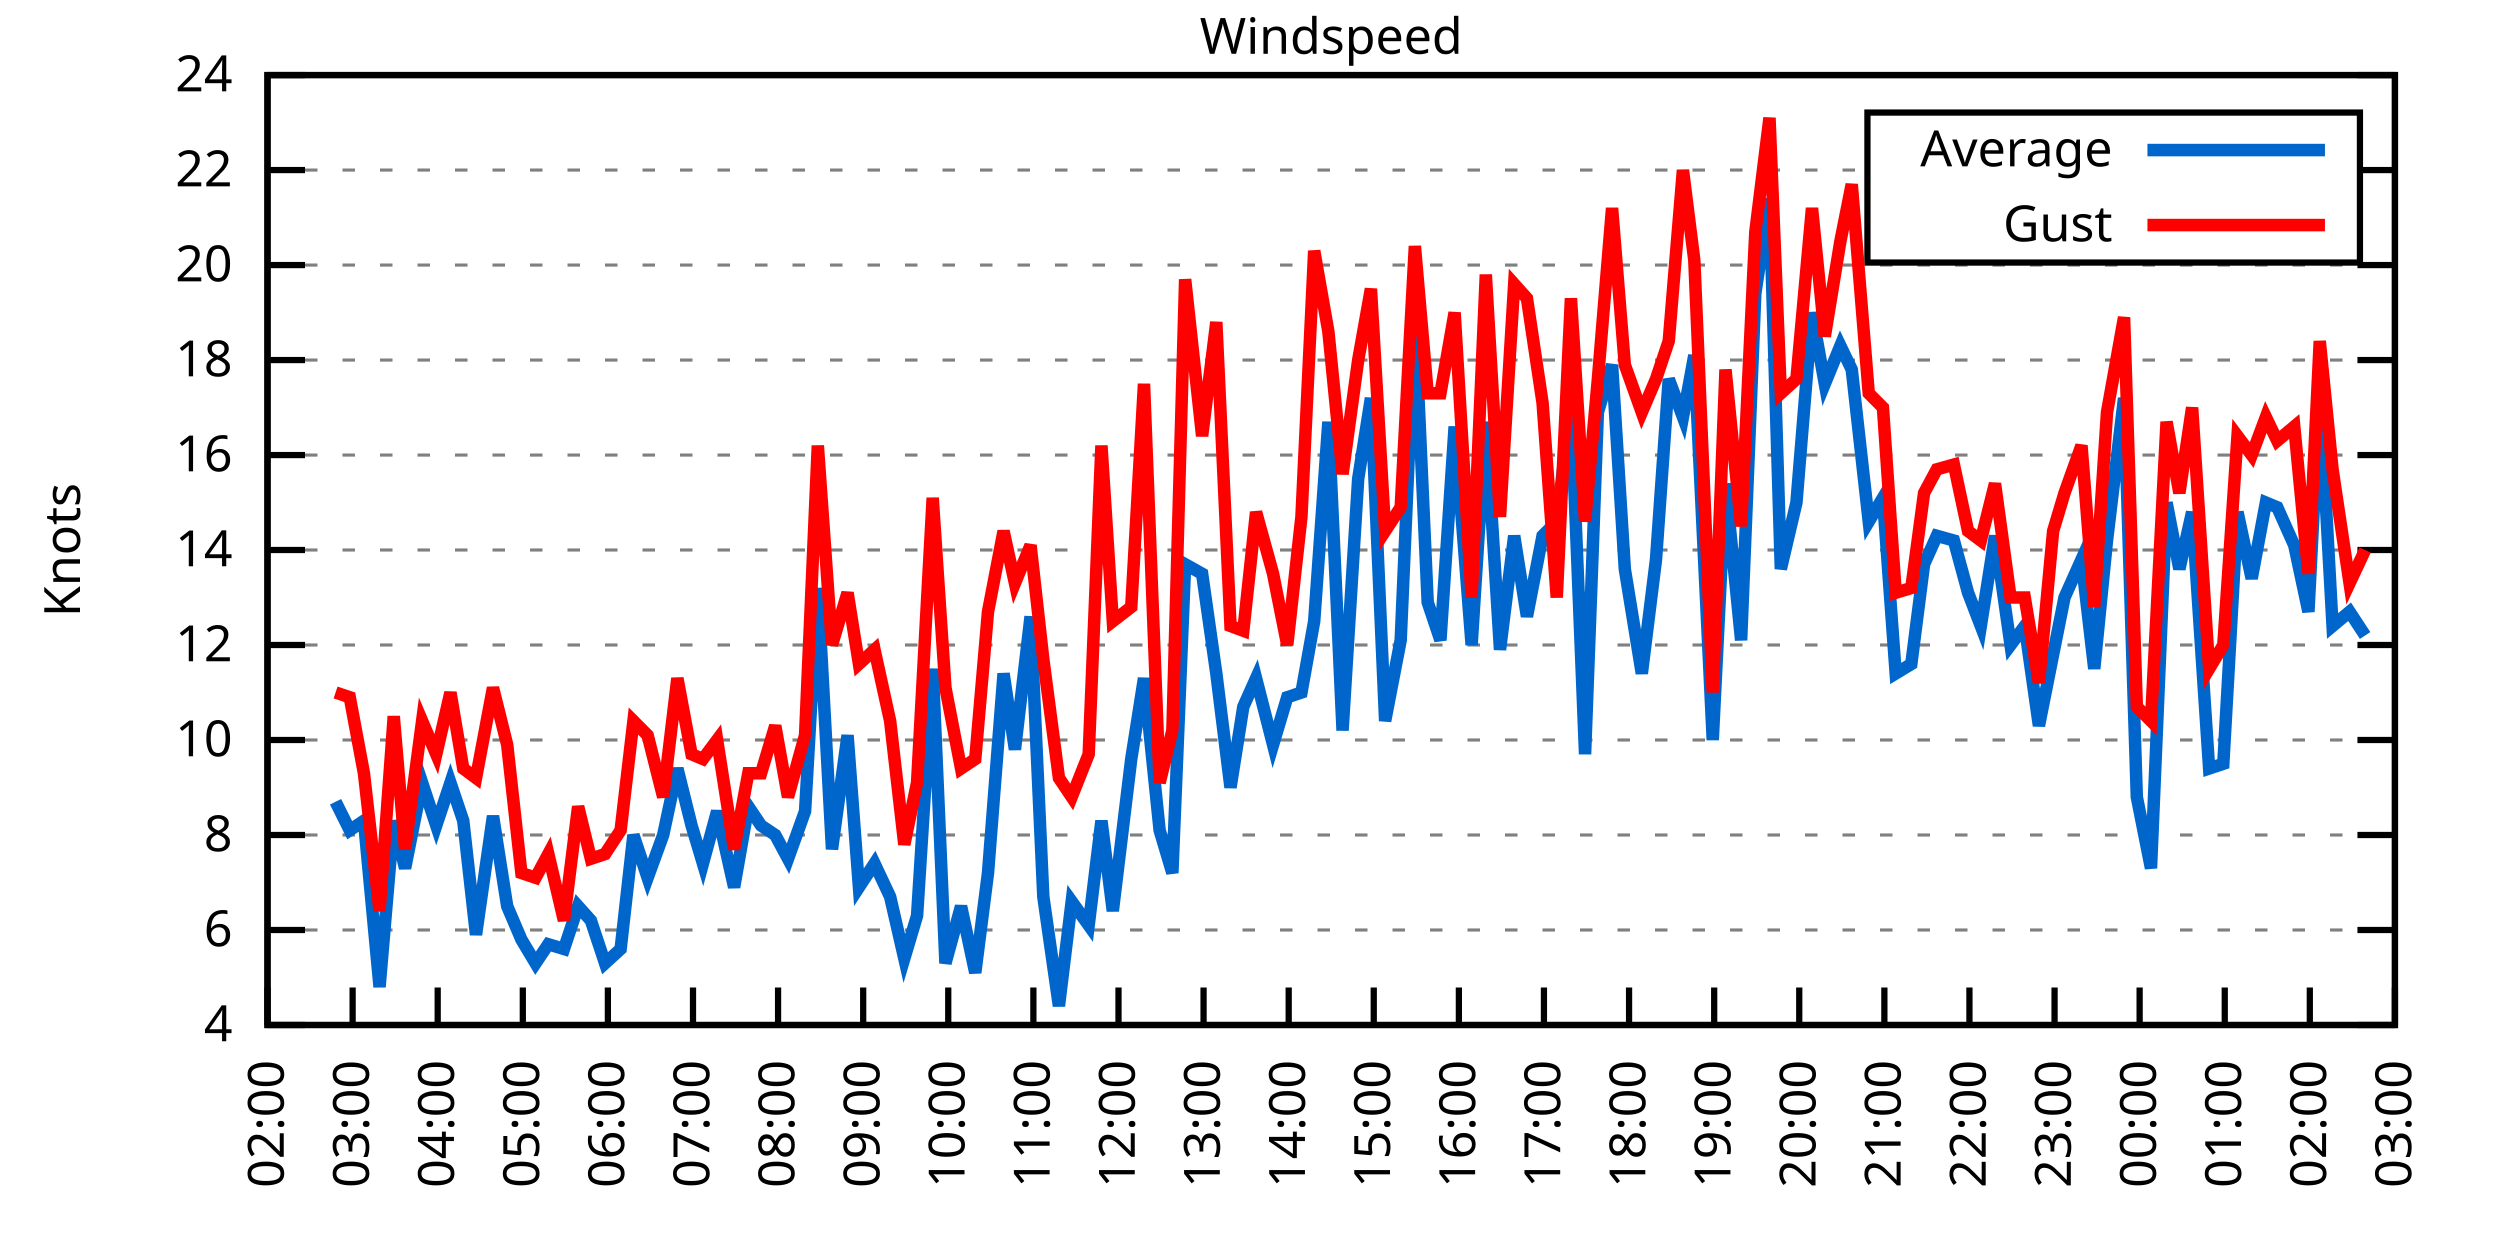
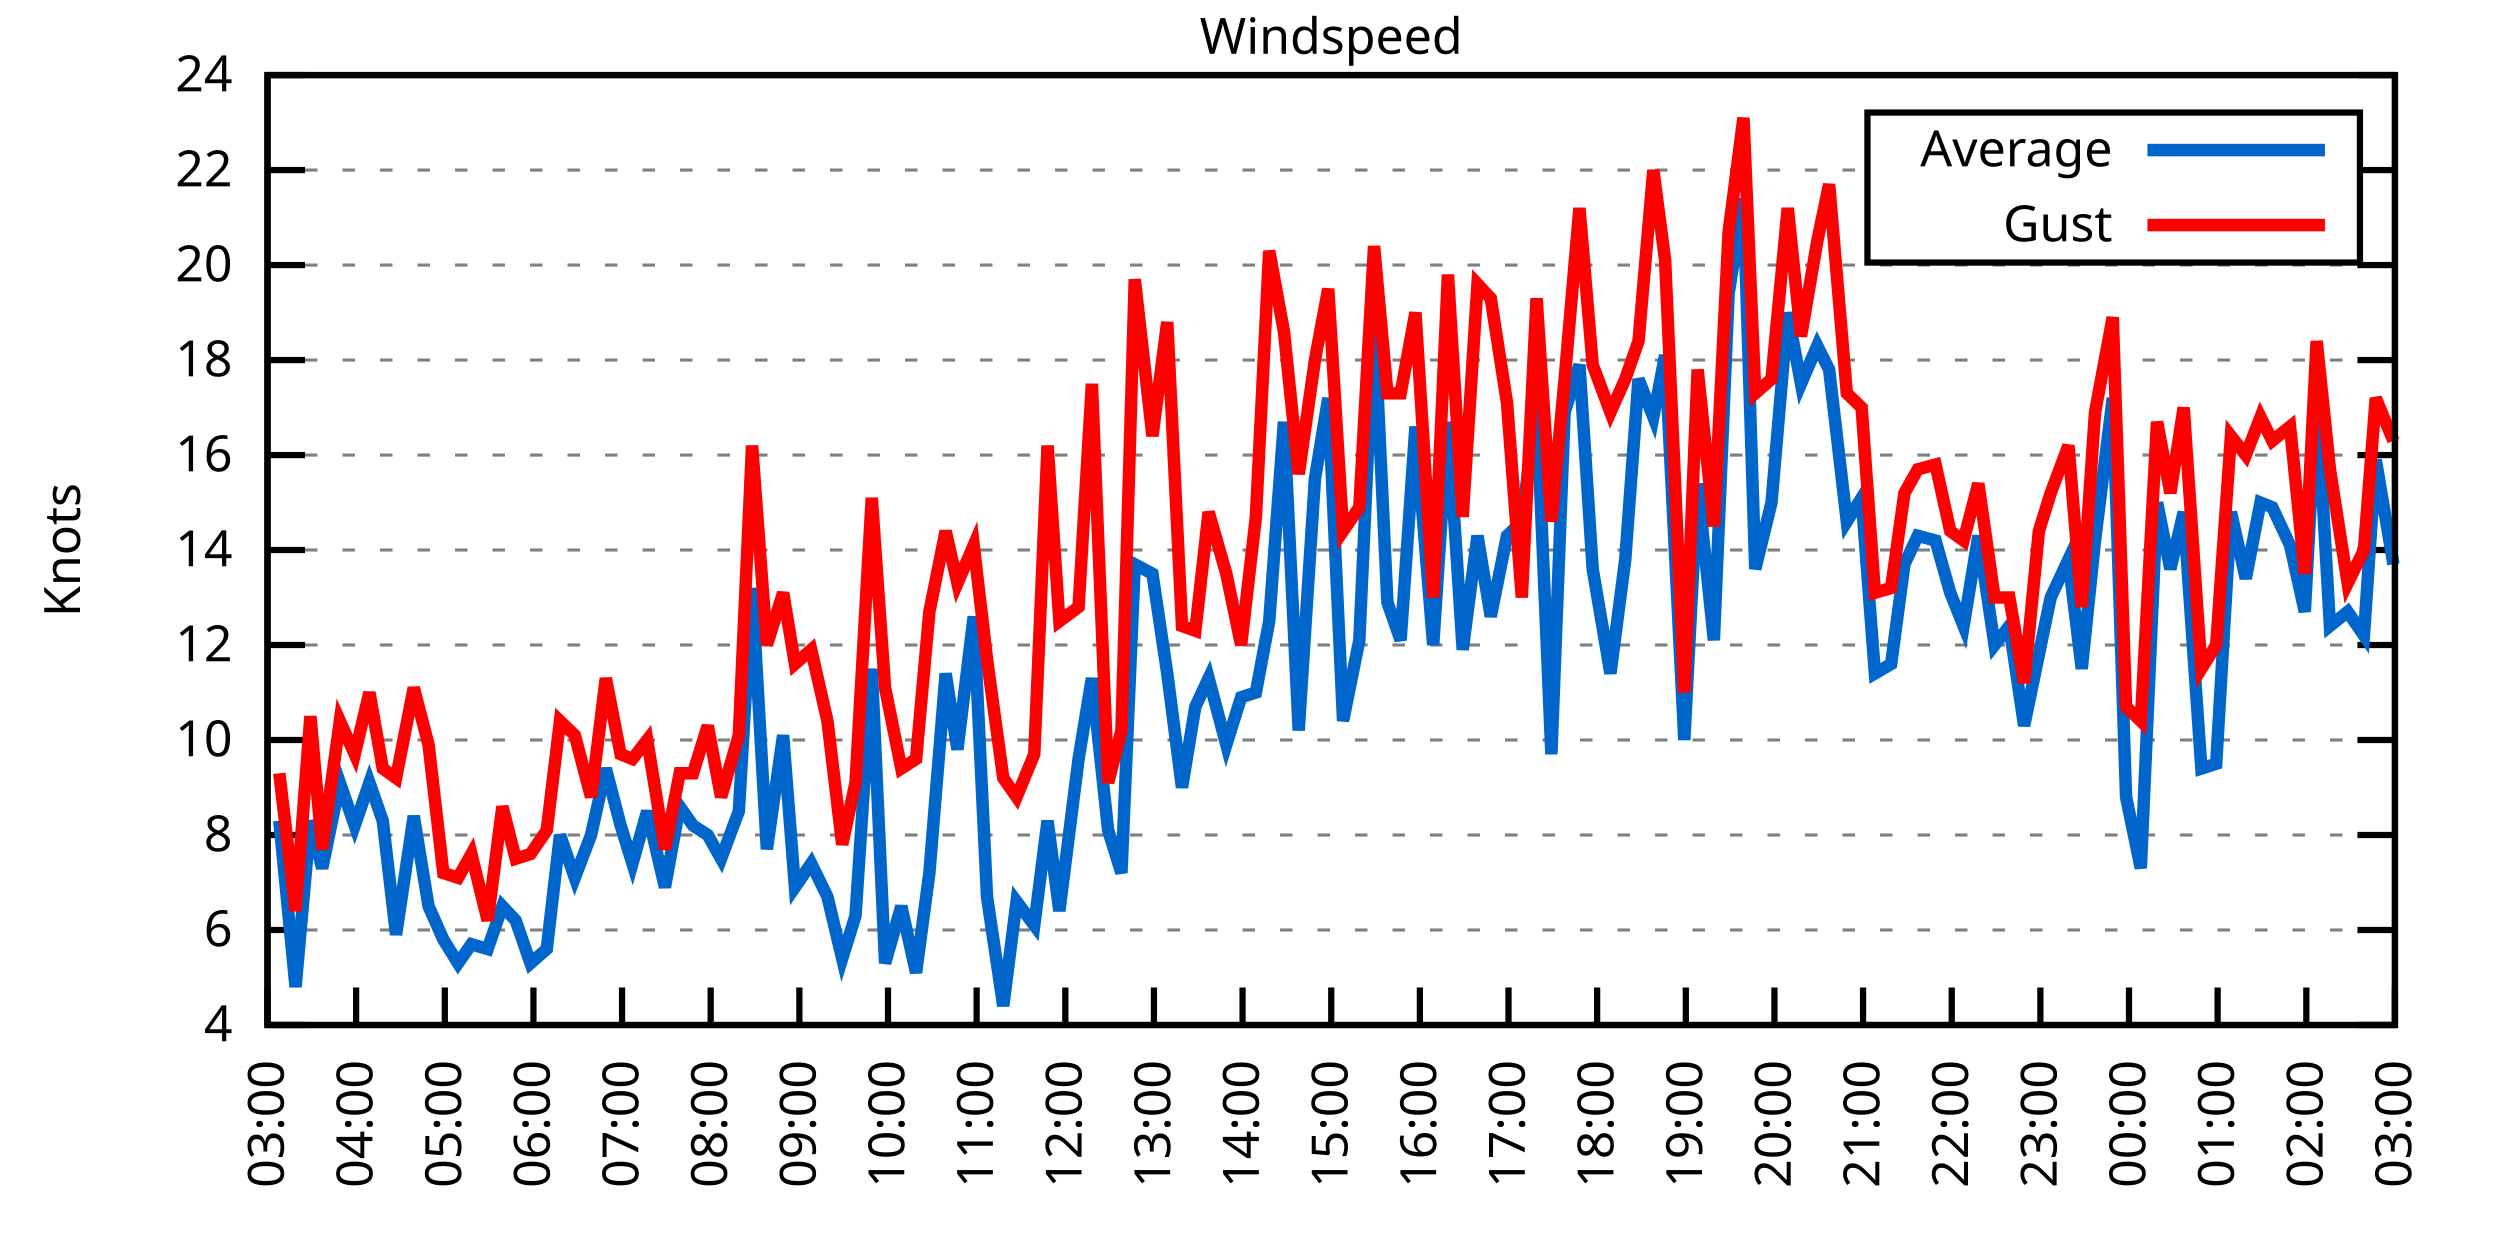
<svg xmlns="http://www.w3.org/2000/svg" xmlns:xlink="http://www.w3.org/1999/xlink" width="400" height="200" viewBox="0 0 400 200">
  <g id="gnuplot_canvas">
    <rect x="0" y="0" width="400" height="200" fill="none" />
    <defs>
      <circle id="gpDot" r="0.5" stroke-width="0.5" stroke="currentColor" />
      <path id="gpPt0" stroke-width="0.333" stroke="currentColor" d="M-1,0 h2 M0,-1 v2" />
      <path id="gpPt1" stroke-width="0.333" stroke="currentColor" d="M-1,-1 L1,1 M1,-1 L-1,1" />
      <path id="gpPt2" stroke-width="0.333" stroke="currentColor" d="M-1,0 L1,0 M0,-1 L0,1 M-1,-1 L1,1 M-1,1 L1,-1" />
      <rect id="gpPt3" stroke-width="0.333" stroke="currentColor" x="-1" y="-1" width="2" height="2" />
      <rect id="gpPt4" stroke-width="0.333" stroke="currentColor" fill="currentColor" x="-1" y="-1" width="2" height="2" />
      <circle id="gpPt5" stroke-width="0.333" stroke="currentColor" cx="0" cy="0" r="1" />
      <use xlink:href="#gpPt5" id="gpPt6" fill="currentColor" stroke="none" />
      <path id="gpPt7" stroke-width="0.333" stroke="currentColor" d="M0,-1.33 L-1.33,0.67 L1.33,0.67 z" />
      <use xlink:href="#gpPt7" id="gpPt8" fill="currentColor" stroke="none" />
      <use xlink:href="#gpPt7" id="gpPt9" stroke="currentColor" transform="rotate(180)" />
      <use xlink:href="#gpPt9" id="gpPt10" fill="currentColor" stroke="none" />
      <use xlink:href="#gpPt3" id="gpPt11" stroke="currentColor" transform="rotate(45)" />
      <use xlink:href="#gpPt11" id="gpPt12" fill="currentColor" stroke="none" />
      <path id="gpPt13" stroke-width="0.333" stroke="currentColor" d="M0,1.330 L1.265,0.411 L0.782,-1.067 L-0.782,-1.076 L-1.265,0.411 z" />
      <use xlink:href="#gpPt13" id="gpPt14" fill="currentColor" stroke="none" />
      <filter id="textbox" filterUnits="objectBoundingBox" x="0" y="0" height="1" width="1">
        <feFlood flood-color="white" flood-opacity="1" result="bgnd" />
        <feComposite in="SourceGraphic" in2="bgnd" operator="atop" />
      </filter>
      <filter id="greybox" filterUnits="objectBoundingBox" x="0" y="0" height="1" width="1">
        <feFlood flood-color="lightgrey" flood-opacity="1" result="grey" />
        <feComposite in="SourceGraphic" in2="grey" operator="atop" />
      </filter>
    </defs>
    <g fill="none" color="white" stroke="currentColor" stroke-width="1.00" stroke-linecap="butt" stroke-linejoin="miter">
</g>
    <g fill="none" color="black" stroke="currentColor" stroke-width="1.00" stroke-linecap="butt" stroke-linejoin="miter">
      <g stroke="none" shape-rendering="crispEdges">
        <polygon fill="rgb(255, 255, 255)" points="42.80,164.00 383.18,164.00 383.18,12.02 42.80,12.02 " />
      </g>
    </g>
    <g fill="none" color="black" stroke="currentColor" stroke-width="1.00" stroke-linecap="butt" stroke-linejoin="miter">
</g>
    <g fill="none" color="black" stroke="black" stroke-width="0.50" stroke-linecap="butt" stroke-linejoin="miter">
</g>
    <g fill="none" color="gray" stroke="currentColor" stroke-width="0.50" stroke-linecap="butt" stroke-linejoin="miter">
      <path stroke="gray" stroke-dasharray="2,4" class="gridline" d="M42.80,164.00 L383.19,164.00  " />
    </g>
    <g fill="none" color="gray" stroke="gray" stroke-width="1.00" stroke-linecap="butt" stroke-linejoin="miter">
</g>
    <g fill="none" color="black" stroke="currentColor" stroke-width="1.00" stroke-linecap="butt" stroke-linejoin="miter">
      <path stroke="black" d="M42.80,164.00 L48.80,164.00 M383.19,164.00 L377.19,164.00  " />
      <g transform="translate(37.20,166.60)" stroke="none" fill="black" font-family="Sans" font-size="8.00" text-anchor="end">
        <text>
          <tspan font-family="Sans"> 4</tspan>
        </text>
      </g>
    </g>
    <g fill="none" color="black" stroke="currentColor" stroke-width="1.00" stroke-linecap="butt" stroke-linejoin="miter">
</g>
    <g fill="none" color="black" stroke="black" stroke-width="0.50" stroke-linecap="butt" stroke-linejoin="miter">
</g>
    <g fill="none" color="gray" stroke="currentColor" stroke-width="0.50" stroke-linecap="butt" stroke-linejoin="miter">
      <path stroke="gray" stroke-dasharray="2,4" class="gridline" d="M42.80,148.80 L383.19,148.80  " />
    </g>
    <g fill="none" color="gray" stroke="gray" stroke-width="1.00" stroke-linecap="butt" stroke-linejoin="miter">
</g>
    <g fill="none" color="black" stroke="currentColor" stroke-width="1.00" stroke-linecap="butt" stroke-linejoin="miter">
      <path stroke="black" d="M42.80,148.80 L48.80,148.80 M383.19,148.80 L377.19,148.80  " />
      <g transform="translate(37.20,151.40)" stroke="none" fill="black" font-family="Sans" font-size="8.00" text-anchor="end">
        <text>
          <tspan font-family="Sans"> 6</tspan>
        </text>
      </g>
    </g>
    <g fill="none" color="black" stroke="currentColor" stroke-width="1.00" stroke-linecap="butt" stroke-linejoin="miter">
</g>
    <g fill="none" color="black" stroke="black" stroke-width="0.50" stroke-linecap="butt" stroke-linejoin="miter">
</g>
    <g fill="none" color="gray" stroke="currentColor" stroke-width="0.50" stroke-linecap="butt" stroke-linejoin="miter">
      <path stroke="gray" stroke-dasharray="2,4" class="gridline" d="M42.80,133.60 L383.19,133.60  " />
    </g>
    <g fill="none" color="gray" stroke="gray" stroke-width="1.00" stroke-linecap="butt" stroke-linejoin="miter">
</g>
    <g fill="none" color="black" stroke="currentColor" stroke-width="1.00" stroke-linecap="butt" stroke-linejoin="miter">
      <path stroke="black" d="M42.80,133.60 L48.80,133.60 M383.19,133.60 L377.19,133.60  " />
      <g transform="translate(37.20,136.20)" stroke="none" fill="black" font-family="Sans" font-size="8.00" text-anchor="end">
        <text>
          <tspan font-family="Sans"> 8</tspan>
        </text>
      </g>
    </g>
    <g fill="none" color="black" stroke="currentColor" stroke-width="1.00" stroke-linecap="butt" stroke-linejoin="miter">
</g>
    <g fill="none" color="black" stroke="black" stroke-width="0.50" stroke-linecap="butt" stroke-linejoin="miter">
</g>
    <g fill="none" color="gray" stroke="currentColor" stroke-width="0.50" stroke-linecap="butt" stroke-linejoin="miter">
      <path stroke="gray" stroke-dasharray="2,4" class="gridline" d="M42.80,118.40 L383.19,118.40  " />
    </g>
    <g fill="none" color="gray" stroke="gray" stroke-width="1.00" stroke-linecap="butt" stroke-linejoin="miter">
</g>
    <g fill="none" color="black" stroke="currentColor" stroke-width="1.00" stroke-linecap="butt" stroke-linejoin="miter">
      <path stroke="black" d="M42.80,118.40 L48.80,118.40 M383.19,118.40 L377.19,118.40  " />
      <g transform="translate(37.20,121.00)" stroke="none" fill="black" font-family="Sans" font-size="8.00" text-anchor="end">
        <text>
          <tspan font-family="Sans"> 10</tspan>
        </text>
      </g>
    </g>
    <g fill="none" color="black" stroke="currentColor" stroke-width="1.00" stroke-linecap="butt" stroke-linejoin="miter">
</g>
    <g fill="none" color="black" stroke="black" stroke-width="0.50" stroke-linecap="butt" stroke-linejoin="miter">
</g>
    <g fill="none" color="gray" stroke="currentColor" stroke-width="0.50" stroke-linecap="butt" stroke-linejoin="miter">
      <path stroke="gray" stroke-dasharray="2,4" class="gridline" d="M42.80,103.20 L383.19,103.20  " />
    </g>
    <g fill="none" color="gray" stroke="gray" stroke-width="1.00" stroke-linecap="butt" stroke-linejoin="miter">
</g>
    <g fill="none" color="black" stroke="currentColor" stroke-width="1.00" stroke-linecap="butt" stroke-linejoin="miter">
      <path stroke="black" d="M42.80,103.20 L48.80,103.20 M383.19,103.20 L377.19,103.20  " />
      <g transform="translate(37.20,105.80)" stroke="none" fill="black" font-family="Sans" font-size="8.00" text-anchor="end">
        <text>
          <tspan font-family="Sans"> 12</tspan>
        </text>
      </g>
    </g>
    <g fill="none" color="black" stroke="currentColor" stroke-width="1.00" stroke-linecap="butt" stroke-linejoin="miter">
</g>
    <g fill="none" color="black" stroke="black" stroke-width="0.50" stroke-linecap="butt" stroke-linejoin="miter">
</g>
    <g fill="none" color="gray" stroke="currentColor" stroke-width="0.50" stroke-linecap="butt" stroke-linejoin="miter">
      <path stroke="gray" stroke-dasharray="2,4" class="gridline" d="M42.80,88.00 L383.19,88.00  " />
    </g>
    <g fill="none" color="gray" stroke="gray" stroke-width="1.00" stroke-linecap="butt" stroke-linejoin="miter">
</g>
    <g fill="none" color="black" stroke="currentColor" stroke-width="1.00" stroke-linecap="butt" stroke-linejoin="miter">
      <path stroke="black" d="M42.80,88.00 L48.80,88.00 M383.19,88.00 L377.19,88.00  " />
      <g transform="translate(37.20,90.60)" stroke="none" fill="black" font-family="Sans" font-size="8.00" text-anchor="end">
        <text>
          <tspan font-family="Sans"> 14</tspan>
        </text>
      </g>
    </g>
    <g fill="none" color="black" stroke="currentColor" stroke-width="1.00" stroke-linecap="butt" stroke-linejoin="miter">
</g>
    <g fill="none" color="black" stroke="black" stroke-width="0.50" stroke-linecap="butt" stroke-linejoin="miter">
</g>
    <g fill="none" color="gray" stroke="currentColor" stroke-width="0.50" stroke-linecap="butt" stroke-linejoin="miter">
      <path stroke="gray" stroke-dasharray="2,4" class="gridline" d="M42.80,72.81 L383.19,72.81  " />
    </g>
    <g fill="none" color="gray" stroke="gray" stroke-width="1.00" stroke-linecap="butt" stroke-linejoin="miter">
</g>
    <g fill="none" color="black" stroke="currentColor" stroke-width="1.00" stroke-linecap="butt" stroke-linejoin="miter">
      <path stroke="black" d="M42.80,72.81 L48.80,72.81 M383.19,72.81 L377.19,72.81  " />
      <g transform="translate(37.20,75.41)" stroke="none" fill="black" font-family="Sans" font-size="8.00" text-anchor="end">
        <text>
          <tspan font-family="Sans"> 16</tspan>
        </text>
      </g>
    </g>
    <g fill="none" color="black" stroke="currentColor" stroke-width="1.00" stroke-linecap="butt" stroke-linejoin="miter">
</g>
    <g fill="none" color="black" stroke="black" stroke-width="0.50" stroke-linecap="butt" stroke-linejoin="miter">
</g>
    <g fill="none" color="gray" stroke="currentColor" stroke-width="0.50" stroke-linecap="butt" stroke-linejoin="miter">
      <path stroke="gray" stroke-dasharray="2,4" class="gridline" d="M42.80,57.61 L383.19,57.61  " />
    </g>
    <g fill="none" color="gray" stroke="gray" stroke-width="1.00" stroke-linecap="butt" stroke-linejoin="miter">
</g>
    <g fill="none" color="black" stroke="currentColor" stroke-width="1.00" stroke-linecap="butt" stroke-linejoin="miter">
      <path stroke="black" d="M42.80,57.61 L48.80,57.61 M383.19,57.61 L377.19,57.61  " />
      <g transform="translate(37.20,60.21)" stroke="none" fill="black" font-family="Sans" font-size="8.00" text-anchor="end">
        <text>
          <tspan font-family="Sans"> 18</tspan>
        </text>
      </g>
    </g>
    <g fill="none" color="black" stroke="currentColor" stroke-width="1.00" stroke-linecap="butt" stroke-linejoin="miter">
</g>
    <g fill="none" color="black" stroke="black" stroke-width="0.50" stroke-linecap="butt" stroke-linejoin="miter">
</g>
    <g fill="none" color="gray" stroke="currentColor" stroke-width="0.50" stroke-linecap="butt" stroke-linejoin="miter">
      <path stroke="gray" stroke-dasharray="2,4" class="gridline" d="M42.80,42.41 L383.19,42.41  " />
    </g>
    <g fill="none" color="gray" stroke="gray" stroke-width="1.00" stroke-linecap="butt" stroke-linejoin="miter">
</g>
    <g fill="none" color="black" stroke="currentColor" stroke-width="1.00" stroke-linecap="butt" stroke-linejoin="miter">
      <path stroke="black" d="M42.80,42.41 L48.80,42.41 M383.19,42.41 L377.19,42.41  " />
      <g transform="translate(37.20,45.01)" stroke="none" fill="black" font-family="Sans" font-size="8.00" text-anchor="end">
        <text>
          <tspan font-family="Sans"> 20</tspan>
        </text>
      </g>
    </g>
    <g fill="none" color="black" stroke="currentColor" stroke-width="1.00" stroke-linecap="butt" stroke-linejoin="miter">
</g>
    <g fill="none" color="black" stroke="black" stroke-width="0.50" stroke-linecap="butt" stroke-linejoin="miter">
</g>
    <g fill="none" color="gray" stroke="currentColor" stroke-width="0.50" stroke-linecap="butt" stroke-linejoin="miter">
      <path stroke="gray" stroke-dasharray="2,4" class="gridline" d="M42.80,27.21 L298.79,27.21 M377.59,27.21 L383.19,27.21  " />
    </g>
    <g fill="none" color="gray" stroke="gray" stroke-width="1.00" stroke-linecap="butt" stroke-linejoin="miter">
</g>
    <g fill="none" color="black" stroke="currentColor" stroke-width="1.00" stroke-linecap="butt" stroke-linejoin="miter">
      <path stroke="black" d="M42.80,27.21 L48.80,27.21 M383.19,27.21 L377.19,27.21  " />
      <g transform="translate(37.20,29.81)" stroke="none" fill="black" font-family="Sans" font-size="8.00" text-anchor="end">
        <text>
          <tspan font-family="Sans"> 22</tspan>
        </text>
      </g>
    </g>
    <g fill="none" color="black" stroke="currentColor" stroke-width="1.00" stroke-linecap="butt" stroke-linejoin="miter">
</g>
    <g fill="none" color="black" stroke="black" stroke-width="0.50" stroke-linecap="butt" stroke-linejoin="miter">
</g>
    <g fill="none" color="gray" stroke="currentColor" stroke-width="0.50" stroke-linecap="butt" stroke-linejoin="miter">
      <path stroke="gray" stroke-dasharray="2,4" class="gridline" d="M42.80,12.01 L383.19,12.01  " />
    </g>
    <g fill="none" color="gray" stroke="gray" stroke-width="1.00" stroke-linecap="butt" stroke-linejoin="miter">
</g>
    <g fill="none" color="black" stroke="currentColor" stroke-width="1.00" stroke-linecap="butt" stroke-linejoin="miter">
      <path stroke="black" d="M42.80,12.01 L48.80,12.01 M383.19,12.01 L377.19,12.01  " />
      <g transform="translate(37.20,14.61)" stroke="none" fill="black" font-family="Sans" font-size="8.00" text-anchor="end">
        <text>
          <tspan font-family="Sans"> 24</tspan>
        </text>
      </g>
    </g>
    <g fill="none" color="black" stroke="currentColor" stroke-width="1.00" stroke-linecap="butt" stroke-linejoin="miter">
      <path stroke="black" d="M42.80,164.00 L42.80,158.00  " />
      <g transform="translate(45.40,169.60) rotate(270.00)" stroke="none" fill="black" font-family="Sans" font-size="8.00" text-anchor="end">
        <text>
-           <tspan font-family="Sans">02:00</tspan>
-         </text>
-       </g>
-     </g>
-     <g fill="none" color="black" stroke="currentColor" stroke-width="1.00" stroke-linecap="butt" stroke-linejoin="miter">
-       <path stroke="black" d="M56.42,164.00 L56.42,158.00  " />
-       <g transform="translate(59.02,169.60) rotate(270.00)" stroke="none" fill="black" font-family="Sans" font-size="8.00" text-anchor="end">
-         <text>
          <tspan font-family="Sans">03:00</tspan>
        </text>
      </g>
    </g>
    <g fill="none" color="black" stroke="currentColor" stroke-width="1.00" stroke-linecap="butt" stroke-linejoin="miter">
-       <path stroke="black" d="M70.03,164.00 L70.03,158.00  " />
-       <g transform="translate(72.63,169.60) rotate(270.00)" stroke="none" fill="black" font-family="Sans" font-size="8.00" text-anchor="end">
+       <path stroke="black" d="M56.98,164.00 L56.98,158.00  " />
+       <g transform="translate(59.58,169.60) rotate(270.00)" stroke="none" fill="black" font-family="Sans" font-size="8.00" text-anchor="end">
        <text>
          <tspan font-family="Sans">04:00</tspan>
        </text>
      </g>
    </g>
    <g fill="none" color="black" stroke="currentColor" stroke-width="1.00" stroke-linecap="butt" stroke-linejoin="miter">
-       <path stroke="black" d="M83.65,164.00 L83.65,158.00  " />
-       <g transform="translate(86.25,169.60) rotate(270.00)" stroke="none" fill="black" font-family="Sans" font-size="8.00" text-anchor="end">
+       <path stroke="black" d="M71.17,164.00 L71.17,158.00  " />
+       <g transform="translate(73.77,169.60) rotate(270.00)" stroke="none" fill="black" font-family="Sans" font-size="8.00" text-anchor="end">
        <text>
          <tspan font-family="Sans">05:00</tspan>
        </text>
      </g>
    </g>
    <g fill="none" color="black" stroke="currentColor" stroke-width="1.00" stroke-linecap="butt" stroke-linejoin="miter">
-       <path stroke="black" d="M97.26,164.00 L97.26,158.00  " />
-       <g transform="translate(99.86,169.60) rotate(270.00)" stroke="none" fill="black" font-family="Sans" font-size="8.00" text-anchor="end">
+       <path stroke="black" d="M85.35,164.00 L85.35,158.00  " />
+       <g transform="translate(87.95,169.60) rotate(270.00)" stroke="none" fill="black" font-family="Sans" font-size="8.00" text-anchor="end">
        <text>
          <tspan font-family="Sans">06:00</tspan>
        </text>
      </g>
    </g>
    <g fill="none" color="black" stroke="currentColor" stroke-width="1.00" stroke-linecap="butt" stroke-linejoin="miter">
-       <path stroke="black" d="M110.88,164.00 L110.88,158.00  " />
-       <g transform="translate(113.48,169.60) rotate(270.00)" stroke="none" fill="black" font-family="Sans" font-size="8.00" text-anchor="end">
+       <path stroke="black" d="M99.53,164.00 L99.53,158.00  " />
+       <g transform="translate(102.13,169.60) rotate(270.00)" stroke="none" fill="black" font-family="Sans" font-size="8.00" text-anchor="end">
        <text>
          <tspan font-family="Sans">07:00</tspan>
        </text>
      </g>
    </g>
    <g fill="none" color="black" stroke="currentColor" stroke-width="1.00" stroke-linecap="butt" stroke-linejoin="miter">
-       <path stroke="black" d="M124.49,164.00 L124.49,158.00  " />
-       <g transform="translate(127.09,169.60) rotate(270.00)" stroke="none" fill="black" font-family="Sans" font-size="8.00" text-anchor="end">
+       <path stroke="black" d="M113.71,164.00 L113.71,158.00  " />
+       <g transform="translate(116.31,169.60) rotate(270.00)" stroke="none" fill="black" font-family="Sans" font-size="8.00" text-anchor="end">
        <text>
          <tspan font-family="Sans">08:00</tspan>
        </text>
      </g>
    </g>
    <g fill="none" color="black" stroke="currentColor" stroke-width="1.00" stroke-linecap="butt" stroke-linejoin="miter">
-       <path stroke="black" d="M138.11,164.00 L138.11,158.00  " />
-       <g transform="translate(140.71,169.60) rotate(270.00)" stroke="none" fill="black" font-family="Sans" font-size="8.00" text-anchor="end">
+       <path stroke="black" d="M127.90,164.00 L127.90,158.00  " />
+       <g transform="translate(130.50,169.60) rotate(270.00)" stroke="none" fill="black" font-family="Sans" font-size="8.00" text-anchor="end">
        <text>
          <tspan font-family="Sans">09:00</tspan>
        </text>
      </g>
    </g>
    <g fill="none" color="black" stroke="currentColor" stroke-width="1.00" stroke-linecap="butt" stroke-linejoin="miter">
-       <path stroke="black" d="M151.72,164.00 L151.72,158.00  " />
-       <g transform="translate(154.32,169.60) rotate(270.00)" stroke="none" fill="black" font-family="Sans" font-size="8.00" text-anchor="end">
+       <path stroke="black" d="M142.08,164.00 L142.08,158.00  " />
+       <g transform="translate(144.68,169.60) rotate(270.00)" stroke="none" fill="black" font-family="Sans" font-size="8.00" text-anchor="end">
        <text>
          <tspan font-family="Sans">10:00</tspan>
        </text>
      </g>
    </g>
    <g fill="none" color="black" stroke="currentColor" stroke-width="1.00" stroke-linecap="butt" stroke-linejoin="miter">
-       <path stroke="black" d="M165.34,164.00 L165.34,158.00  " />
-       <g transform="translate(167.94,169.60) rotate(270.00)" stroke="none" fill="black" font-family="Sans" font-size="8.00" text-anchor="end">
+       <path stroke="black" d="M156.26,164.00 L156.26,158.00  " />
+       <g transform="translate(158.86,169.60) rotate(270.00)" stroke="none" fill="black" font-family="Sans" font-size="8.00" text-anchor="end">
        <text>
          <tspan font-family="Sans">11:00</tspan>
        </text>
      </g>
    </g>
    <g fill="none" color="black" stroke="currentColor" stroke-width="1.00" stroke-linecap="butt" stroke-linejoin="miter">
-       <path stroke="black" d="M178.96,164.00 L178.96,158.00  " />
-       <g transform="translate(181.56,169.60) rotate(270.00)" stroke="none" fill="black" font-family="Sans" font-size="8.00" text-anchor="end">
+       <path stroke="black" d="M170.45,164.00 L170.45,158.00  " />
+       <g transform="translate(173.05,169.60) rotate(270.00)" stroke="none" fill="black" font-family="Sans" font-size="8.00" text-anchor="end">
        <text>
          <tspan font-family="Sans">12:00</tspan>
        </text>
      </g>
    </g>
    <g fill="none" color="black" stroke="currentColor" stroke-width="1.00" stroke-linecap="butt" stroke-linejoin="miter">
-       <path stroke="black" d="M192.57,164.00 L192.57,158.00  " />
-       <g transform="translate(195.17,169.60) rotate(270.00)" stroke="none" fill="black" font-family="Sans" font-size="8.00" text-anchor="end">
+       <path stroke="black" d="M184.63,164.00 L184.63,158.00  " />
+       <g transform="translate(187.23,169.60) rotate(270.00)" stroke="none" fill="black" font-family="Sans" font-size="8.00" text-anchor="end">
        <text>
          <tspan font-family="Sans">13:00</tspan>
        </text>
      </g>
    </g>
    <g fill="none" color="black" stroke="currentColor" stroke-width="1.00" stroke-linecap="butt" stroke-linejoin="miter">
-       <path stroke="black" d="M206.19,164.00 L206.19,158.00  " />
-       <g transform="translate(208.79,169.60) rotate(270.00)" stroke="none" fill="black" font-family="Sans" font-size="8.00" text-anchor="end">
+       <path stroke="black" d="M198.81,164.00 L198.81,158.00  " />
+       <g transform="translate(201.41,169.60) rotate(270.00)" stroke="none" fill="black" font-family="Sans" font-size="8.00" text-anchor="end">
        <text>
          <tspan font-family="Sans">14:00</tspan>
        </text>
      </g>
    </g>
    <g fill="none" color="black" stroke="currentColor" stroke-width="1.00" stroke-linecap="butt" stroke-linejoin="miter">
-       <path stroke="black" d="M219.80,164.00 L219.80,158.00  " />
-       <g transform="translate(222.40,169.60) rotate(270.00)" stroke="none" fill="black" font-family="Sans" font-size="8.00" text-anchor="end">
+       <path stroke="black" d="M213.00,164.00 L213.00,158.00  " />
+       <g transform="translate(215.60,169.60) rotate(270.00)" stroke="none" fill="black" font-family="Sans" font-size="8.00" text-anchor="end">
        <text>
          <tspan font-family="Sans">15:00</tspan>
        </text>
      </g>
    </g>
    <g fill="none" color="black" stroke="currentColor" stroke-width="1.00" stroke-linecap="butt" stroke-linejoin="miter">
-       <path stroke="black" d="M233.42,164.00 L233.42,158.00  " />
-       <g transform="translate(236.02,169.60) rotate(270.00)" stroke="none" fill="black" font-family="Sans" font-size="8.00" text-anchor="end">
+       <path stroke="black" d="M227.18,164.00 L227.18,158.00  " />
+       <g transform="translate(229.78,169.60) rotate(270.00)" stroke="none" fill="black" font-family="Sans" font-size="8.00" text-anchor="end">
        <text>
          <tspan font-family="Sans">16:00</tspan>
        </text>
      </g>
    </g>
    <g fill="none" color="black" stroke="currentColor" stroke-width="1.00" stroke-linecap="butt" stroke-linejoin="miter">
-       <path stroke="black" d="M247.03,164.00 L247.03,158.00  " />
-       <g transform="translate(249.63,169.60) rotate(270.00)" stroke="none" fill="black" font-family="Sans" font-size="8.00" text-anchor="end">
+       <path stroke="black" d="M241.36,164.00 L241.36,158.00  " />
+       <g transform="translate(243.96,169.60) rotate(270.00)" stroke="none" fill="black" font-family="Sans" font-size="8.00" text-anchor="end">
        <text>
          <tspan font-family="Sans">17:00</tspan>
        </text>
      </g>
    </g>
    <g fill="none" color="black" stroke="currentColor" stroke-width="1.00" stroke-linecap="butt" stroke-linejoin="miter">
-       <path stroke="black" d="M260.65,164.00 L260.65,158.00  " />
-       <g transform="translate(263.25,169.60) rotate(270.00)" stroke="none" fill="black" font-family="Sans" font-size="8.00" text-anchor="end">
+       <path stroke="black" d="M255.54,164.00 L255.54,158.00  " />
+       <g transform="translate(258.14,169.60) rotate(270.00)" stroke="none" fill="black" font-family="Sans" font-size="8.00" text-anchor="end">
        <text>
          <tspan font-family="Sans">18:00</tspan>
        </text>
      </g>
    </g>
    <g fill="none" color="black" stroke="currentColor" stroke-width="1.00" stroke-linecap="butt" stroke-linejoin="miter">
-       <path stroke="black" d="M274.27,164.00 L274.27,158.00  " />
-       <g transform="translate(276.87,169.60) rotate(270.00)" stroke="none" fill="black" font-family="Sans" font-size="8.00" text-anchor="end">
+       <path stroke="black" d="M269.73,164.00 L269.73,158.00  " />
+       <g transform="translate(272.33,169.60) rotate(270.00)" stroke="none" fill="black" font-family="Sans" font-size="8.00" text-anchor="end">
        <text>
          <tspan font-family="Sans">19:00</tspan>
        </text>
      </g>
    </g>
    <g fill="none" color="black" stroke="currentColor" stroke-width="1.00" stroke-linecap="butt" stroke-linejoin="miter">
-       <path stroke="black" d="M287.88,164.00 L287.88,158.00  " />
-       <g transform="translate(290.48,169.60) rotate(270.00)" stroke="none" fill="black" font-family="Sans" font-size="8.00" text-anchor="end">
+       <path stroke="black" d="M283.91,164.00 L283.91,158.00  " />
+       <g transform="translate(286.51,169.60) rotate(270.00)" stroke="none" fill="black" font-family="Sans" font-size="8.00" text-anchor="end">
        <text>
          <tspan font-family="Sans">20:00</tspan>
        </text>
      </g>
    </g>
    <g fill="none" color="black" stroke="currentColor" stroke-width="1.00" stroke-linecap="butt" stroke-linejoin="miter">
-       <path stroke="black" d="M301.50,164.00 L301.50,158.00  " />
-       <g transform="translate(304.10,169.60) rotate(270.00)" stroke="none" fill="black" font-family="Sans" font-size="8.00" text-anchor="end">
+       <path stroke="black" d="M298.09,164.00 L298.09,158.00  " />
+       <g transform="translate(300.69,169.60) rotate(270.00)" stroke="none" fill="black" font-family="Sans" font-size="8.00" text-anchor="end">
        <text>
          <tspan font-family="Sans">21:00</tspan>
        </text>
      </g>
    </g>
    <g fill="none" color="black" stroke="currentColor" stroke-width="1.00" stroke-linecap="butt" stroke-linejoin="miter">
-       <path stroke="black" d="M315.11,164.00 L315.11,158.00  " />
-       <g transform="translate(317.71,169.60) rotate(270.00)" stroke="none" fill="black" font-family="Sans" font-size="8.00" text-anchor="end">
+       <path stroke="black" d="M312.28,164.00 L312.28,158.00  " />
+       <g transform="translate(314.88,169.60) rotate(270.00)" stroke="none" fill="black" font-family="Sans" font-size="8.00" text-anchor="end">
        <text>
          <tspan font-family="Sans">22:00</tspan>
        </text>
      </g>
    </g>
    <g fill="none" color="black" stroke="currentColor" stroke-width="1.00" stroke-linecap="butt" stroke-linejoin="miter">
-       <path stroke="black" d="M328.73,164.00 L328.73,158.00  " />
-       <g transform="translate(331.33,169.60) rotate(270.00)" stroke="none" fill="black" font-family="Sans" font-size="8.00" text-anchor="end">
+       <path stroke="black" d="M326.46,164.00 L326.46,158.00  " />
+       <g transform="translate(329.06,169.60) rotate(270.00)" stroke="none" fill="black" font-family="Sans" font-size="8.00" text-anchor="end">
        <text>
          <tspan font-family="Sans">23:00</tspan>
        </text>
      </g>
    </g>
    <g fill="none" color="black" stroke="currentColor" stroke-width="1.00" stroke-linecap="butt" stroke-linejoin="miter">
-       <path stroke="black" d="M342.34,164.00 L342.34,158.00  " />
-       <g transform="translate(344.94,169.60) rotate(270.00)" stroke="none" fill="black" font-family="Sans" font-size="8.00" text-anchor="end">
+       <path stroke="black" d="M340.64,164.00 L340.64,158.00  " />
+       <g transform="translate(343.24,169.60) rotate(270.00)" stroke="none" fill="black" font-family="Sans" font-size="8.00" text-anchor="end">
        <text>
          <tspan font-family="Sans">00:00</tspan>
        </text>
      </g>
    </g>
    <g fill="none" color="black" stroke="currentColor" stroke-width="1.00" stroke-linecap="butt" stroke-linejoin="miter">
-       <path stroke="black" d="M355.96,164.00 L355.96,158.00  " />
-       <g transform="translate(358.56,169.60) rotate(270.00)" stroke="none" fill="black" font-family="Sans" font-size="8.00" text-anchor="end">
+       <path stroke="black" d="M354.82,164.00 L354.82,158.00  " />
+       <g transform="translate(357.42,169.60) rotate(270.00)" stroke="none" fill="black" font-family="Sans" font-size="8.00" text-anchor="end">
        <text>
          <tspan font-family="Sans">01:00</tspan>
        </text>
      </g>
    </g>
    <g fill="none" color="black" stroke="currentColor" stroke-width="1.00" stroke-linecap="butt" stroke-linejoin="miter">
-       <path stroke="black" d="M369.57,164.00 L369.57,158.00  " />
-       <g transform="translate(372.17,169.60) rotate(270.00)" stroke="none" fill="black" font-family="Sans" font-size="8.00" text-anchor="end">
+       <path stroke="black" d="M369.01,164.00 L369.01,158.00  " />
+       <g transform="translate(371.61,169.60) rotate(270.00)" stroke="none" fill="black" font-family="Sans" font-size="8.00" text-anchor="end">
        <text>
          <tspan font-family="Sans">02:00</tspan>
        </text>
      </g>
    </g>
    <g fill="none" color="black" stroke="currentColor" stroke-width="1.00" stroke-linecap="butt" stroke-linejoin="miter">
      <path stroke="black" d="M383.19,164.00 L383.19,158.00  " />
      <g transform="translate(385.79,169.60) rotate(270.00)" stroke="none" fill="black" font-family="Sans" font-size="8.00" text-anchor="end">
        <text>
          <tspan font-family="Sans">03:00</tspan>
        </text>
      </g>
    </g>
    <g fill="none" color="black" stroke="currentColor" stroke-width="1.00" stroke-linecap="butt" stroke-linejoin="miter">
</g>
    <g fill="none" color="black" stroke="currentColor" stroke-width="1.00" stroke-linecap="butt" stroke-linejoin="miter">
      <path stroke="black" d="M42.80,12.01 L42.80,164.00 L383.19,164.00 L383.19,12.01 L42.80,12.01 Z  " />
    </g>
    <g fill="none" color="black" stroke="currentColor" stroke-width="1.00" stroke-linecap="butt" stroke-linejoin="miter">
</g>
    <g fill="none" color="black" stroke="currentColor" stroke-width="1.00" stroke-linecap="butt" stroke-linejoin="miter">
      <path stroke="black" d="M298.79,42.01 L298.79,18.01 L377.59,18.01 L377.59,42.01 L298.79,42.01 Z  " />
    </g>
    <g id="Windspeed_plot_1">
      <g fill="none" color="white" stroke="black" stroke-width="2.00" stroke-linecap="butt" stroke-linejoin="miter">
</g>
      <g fill="none" color="black" stroke="currentColor" stroke-width="2.00" stroke-linecap="butt" stroke-linejoin="miter">
        <g transform="translate(337.99,26.61)" stroke="none" fill="black" font-family="Sans" font-size="8.00" text-anchor="end">
          <text>
            <tspan font-family="Sans">Average</tspan>
          </text>
        </g>
      </g>
      <g fill="none" color="black" stroke="currentColor" stroke-width="2.00" stroke-linecap="butt" stroke-linejoin="miter">
-         <path stroke="rgb(  0, 102, 204)" d="M343.59,24.01 L371.99,24.01 M53.69,128.28 L55.96,132.84 L58.23,131.32 L60.73,157.92 L63.00,131.32 L64.81,138.92   L67.54,125.24 L69.80,132.08 L72.07,125.24 L74.12,131.32 L76.16,149.56 L78.88,130.56 L81.15,145.00 L83.42,150.32   L85.69,154.12 L87.73,151.08 L90.23,151.84 L92.50,145.00 L94.54,147.28 L96.81,154.12 L99.30,151.84 L101.35,133.60   L103.62,140.44 L106.11,133.60 L108.38,122.96 L110.65,132.08 L112.47,138.16 L114.74,129.80 L117.46,141.96 L119.73,129.04   L121.77,132.08 L124.04,133.60 L126.08,137.40 L128.81,129.80 L130.85,94.08 L133.12,135.88 L135.61,117.64 L137.43,141.96   L139.92,138.16 L142.42,143.48 L144.69,153.36 L146.73,146.52 L149.23,107.00 L151.27,154.12 L153.77,145.00 L156.04,155.64   L158.08,139.68 L160.57,107.76 L162.39,119.92 L164.89,98.64 L166.93,143.48 L169.43,160.96 L171.47,144.24 L174.19,148.04   L176.23,131.32 L178.05,145.76 L181.00,121.44 L183.04,108.52 L185.54,132.84 L187.58,139.68 L189.62,90.28 L192.34,91.80   L194.61,107.76 L196.88,126.00 L198.93,113.08 L200.97,108.52 L203.69,119.16 L205.96,111.56 L208.23,110.80 L210.27,99.40   L212.54,67.49 L214.81,116.88 L217.31,76.61 L219.35,63.69 L221.62,115.36 L224.11,102.44 L226.38,50.77 L228.43,96.36   L230.47,102.44 L232.74,68.25 L235.46,103.20 L237.73,67.49 L240.00,103.96 L242.27,85.73 L244.31,98.64 L246.81,85.73   L249.08,83.45 L251.35,64.45 L253.61,120.68 L255.66,65.97 L257.93,58.37 L259.97,91.04 L262.69,107.76 L264.96,89.52   L267.00,60.65 L269.27,66.73 L271.09,56.85 L274.04,118.40 L276.08,77.37 L278.58,102.44 L280.85,46.97 L283.12,31.77   L284.93,91.04 L287.43,80.41 L289.92,50.01 L291.97,61.41 L294.46,55.33 L296.28,59.13 L299.00,83.45 L301.27,79.65   L303.31,107.76 L305.81,106.24 L307.85,90.28 L309.89,85.73 L312.62,86.49 L314.89,94.84 L316.93,100.16 L319.20,85.73   L321.69,103.20 L323.96,100.16 L326.23,116.12 L328.50,104.72 L330.32,95.60 L333.04,89.52 L335.08,107.00 L337.12,86.49   L339.85,63.69 L341.89,127.52 L344.16,138.92 L346.65,80.41 L348.70,91.04 L350.74,81.93 L353.46,122.96 L355.73,122.20   L358.00,81.93 L360.27,92.56 L362.54,80.41 L364.36,81.17 L367.08,87.25 L369.35,97.88 L371.16,62.93 L373.21,100.16   L375.93,97.88 L378.42,101.68  " />
+         <path stroke="rgb(  0, 102, 204)" d="M343.59,24.01 L371.99,24.01 M44.69,131.32 L47.29,157.92 L49.66,131.32 L51.55,138.92 L54.38,125.24 L56.75,132.08   L59.11,125.24 L61.24,131.32 L63.37,149.56 L66.20,130.56 L68.57,145.00 L70.93,150.32 L73.29,154.12 L75.42,151.08   L78.02,151.84 L80.38,145.00 L82.51,147.28 L84.88,154.12 L87.48,151.84 L89.60,133.60 L91.97,140.44 L94.57,133.60   L96.93,122.96 L99.30,132.08 L101.19,138.16 L103.55,129.80 L106.39,141.96 L108.75,129.04 L110.88,132.08 L113.24,133.60   L115.37,137.40 L118.21,129.80 L120.33,94.08 L122.70,135.88 L125.30,117.64 L127.19,141.96 L129.79,138.16 L132.39,143.48   L134.75,153.36 L136.88,146.52 L139.48,107.00 L141.61,154.12 L144.21,145.00 L146.57,155.64 L148.70,139.68 L151.30,107.76   L153.19,119.92 L155.79,98.64 L157.92,143.48 L160.52,160.96 L162.65,144.24 L165.48,148.04 L167.61,131.32 L169.50,145.76   L172.57,121.44 L174.70,108.52 L177.30,132.84 L179.43,139.68 L181.56,90.28 L184.39,91.80 L186.76,107.76 L189.12,126.00   L191.25,113.08 L193.38,108.52 L196.21,119.16 L198.58,111.56 L200.94,110.80 L203.07,99.40 L205.43,67.49 L207.79,116.88   L210.39,76.61 L212.52,63.69 L214.89,115.36 L217.49,102.44 L219.85,50.77 L221.98,96.36 L224.10,102.44 L226.47,68.25   L229.31,103.20 L231.67,67.49 L234.03,103.96 L236.40,85.73 L238.52,98.64 L241.12,85.73 L243.49,83.45 L245.85,64.45   L248.22,120.68 L250.34,65.97 L252.71,58.37 L254.83,91.04 L257.67,107.76 L260.04,89.52 L262.16,60.65 L264.53,66.73   L266.42,56.85 L269.49,118.40 L271.62,77.37 L274.22,102.44 L276.58,46.97 L278.95,31.77 L280.84,91.04 L283.44,80.41   L286.04,50.01 L288.16,61.41 L290.76,55.33 L292.66,59.13 L295.49,83.45 L297.86,79.65 L299.98,107.76 L302.58,106.24   L304.71,90.28 L306.84,85.73 L309.68,86.49 L312.04,94.84 L314.17,100.16 L316.53,85.73 L319.13,103.20 L321.49,100.16   L323.86,116.12 L326.22,104.72 L328.11,95.60 L330.95,89.52 L333.08,107.00 L335.20,86.49 L338.04,63.69 L340.17,127.52   L342.53,138.92 L345.13,80.41 L347.26,91.04 L349.39,81.93 L352.22,122.96 L354.59,122.20 L356.95,81.93 L359.32,92.56   L361.68,80.41 L363.57,81.17 L366.41,87.25 L368.77,97.88 L370.66,62.93 L372.79,100.16 L375.63,97.88 L378.23,101.68   L380.12,73.57 L382.95,90.28  " />
      </g>
    </g>
    <g id="Windspeed_plot_2">
      <g fill="none" color="black" stroke="currentColor" stroke-width="2.00" stroke-linecap="butt" stroke-linejoin="miter">
        <g transform="translate(337.99,38.61)" stroke="none" fill="black" font-family="Sans" font-size="8.00" text-anchor="end">
          <text>
            <tspan font-family="Sans">Gust</tspan>
          </text>
        </g>
      </g>
      <g fill="none" color="black" stroke="currentColor" stroke-width="2.00" stroke-linecap="butt" stroke-linejoin="miter">
-         <path stroke="rgb(255,   0,   0)" d="M343.59,36.01 L371.99,36.01 M53.69,110.80 L55.96,111.56 L58.23,123.72 L60.73,145.76 L63.00,114.60 L64.81,135.88   L67.54,115.36 L69.80,120.68 L72.07,110.80 L74.12,122.96 L76.16,124.48 L78.88,110.04 L81.15,119.16 L83.42,139.68   L85.69,140.44 L87.73,136.64 L90.23,147.28 L92.50,129.04 L94.54,137.40 L96.81,136.64 L99.30,132.84 L101.35,115.36   L103.62,117.64 L106.11,127.52 L108.38,108.52 L110.65,120.68 L112.47,121.44 L114.74,118.40 L117.46,135.88 L119.73,123.72   L121.77,123.72 L124.04,116.12 L126.08,127.52 L128.81,117.64 L130.85,71.29 L133.12,103.20 L135.61,94.84 L137.43,106.24   L139.92,103.96 L142.42,115.36 L144.69,135.12 L146.73,125.24 L149.23,79.65 L151.27,110.04 L153.77,122.96 L156.04,121.44   L158.08,97.88 L160.57,84.97 L162.39,93.32 L164.89,87.25 L166.93,105.48 L169.43,124.48 L171.47,127.52 L174.19,120.68   L176.23,71.29 L178.05,99.40 L181.00,97.12 L183.04,61.41 L185.54,125.24 L187.58,116.88 L189.62,44.69 L192.34,69.77   L194.61,51.53 L196.88,100.16 L198.93,100.92 L200.97,81.93 L203.69,91.80 L205.96,103.20 L208.23,82.69 L210.27,40.13   L212.54,53.05 L214.81,75.85 L217.31,57.61 L219.35,46.21 L221.62,84.97 L224.11,81.17 L226.38,39.37 L228.43,62.93   L230.47,62.93 L232.74,50.01 L235.46,95.60 L237.73,43.93 L240.00,82.69 L242.27,45.45 L244.31,47.73 L246.81,64.45   L249.08,95.60 L251.35,47.73 L253.61,83.45 L255.66,60.65 L257.93,33.29 L259.97,58.37 L262.69,65.97 L264.96,60.65   L267.00,54.57 L269.27,27.21 L271.09,41.65 L274.04,110.80 L276.08,59.13 L278.58,84.21 L280.85,37.09 L283.12,18.85   L284.93,62.93 L287.43,60.65 L289.92,33.29 L291.97,53.81 L294.46,38.61 L296.28,29.49 L299.00,62.93 L301.27,65.21   L303.31,94.84 L305.81,94.08 L307.85,78.89 L309.89,75.09 L312.62,74.33 L314.89,84.97 L316.93,86.49 L319.20,77.37   L321.69,95.60 L323.96,95.60 L326.23,109.28 L328.50,84.97 L330.32,78.89 L333.04,71.29 L335.08,97.12 L337.12,65.97   L339.85,50.77 L341.89,113.08 L344.16,115.36 L346.65,67.49 L348.70,78.89 L350.74,65.21 L353.46,107.00 L355.73,103.20   L358.00,69.77 L360.27,72.81 L362.54,66.73 L364.36,70.53 L367.08,68.25 L369.35,91.80 L371.16,54.57 L373.21,75.09   L375.93,93.32 L378.42,88.00  " />
+         <path stroke="rgb(255,   0,   0)" d="M343.59,36.01 L371.99,36.01 M44.69,123.72 L47.29,145.76 L49.66,114.60 L51.55,135.88 L54.38,115.36 L56.75,120.68   L59.11,110.80 L61.24,122.96 L63.37,124.48 L66.20,110.04 L68.57,119.16 L70.93,139.68 L73.29,140.44 L75.42,136.64   L78.02,147.28 L80.38,129.04 L82.51,137.40 L84.88,136.64 L87.48,132.84 L89.60,115.36 L91.97,117.64 L94.57,127.52   L96.93,108.52 L99.30,120.68 L101.19,121.44 L103.55,118.40 L106.39,135.88 L108.75,123.72 L110.88,123.72 L113.24,116.12   L115.37,127.52 L118.21,117.64 L120.33,71.29 L122.70,103.20 L125.30,94.84 L127.19,106.24 L129.79,103.96 L132.39,115.36   L134.75,135.12 L136.88,125.24 L139.48,79.65 L141.61,110.04 L144.21,122.96 L146.57,121.44 L148.70,97.88 L151.30,84.97   L153.19,93.32 L155.79,87.25 L157.92,105.48 L160.52,124.48 L162.65,127.52 L165.48,120.68 L167.61,71.29 L169.50,99.40   L172.57,97.12 L174.70,61.41 L177.30,125.24 L179.43,116.88 L181.56,44.69 L184.39,69.77 L186.76,51.53 L189.12,100.16   L191.25,100.92 L193.38,81.93 L196.21,91.80 L198.58,103.20 L200.94,82.69 L203.07,40.13 L205.43,53.05 L207.79,75.85   L210.39,57.61 L212.52,46.21 L214.89,84.97 L217.49,81.17 L219.85,39.37 L221.98,62.93 L224.10,62.93 L226.47,50.01   L229.31,95.60 L231.67,43.93 L234.03,82.69 L236.40,45.45 L238.52,47.73 L241.12,64.45 L243.49,95.60 L245.85,47.73   L248.22,83.45 L250.34,60.65 L252.71,33.29 L254.83,58.37 L257.67,65.97 L260.04,60.65 L262.16,54.57 L264.53,27.21   L266.42,41.65 L269.49,110.80 L271.62,59.13 L274.22,84.21 L276.58,37.09 L278.95,18.85 L280.84,62.93 L283.44,60.65   L286.04,33.29 L288.16,53.81 L290.76,38.61 L292.66,29.49 L295.49,62.93 L297.86,65.21 L299.98,94.84 L302.58,94.08   L304.71,78.89 L306.84,75.09 L309.68,74.33 L312.04,84.97 L314.17,86.49 L316.53,77.37 L319.13,95.60 L321.49,95.60   L323.86,109.28 L326.22,84.97 L328.11,78.89 L330.95,71.29 L333.08,97.12 L335.20,65.97 L338.04,50.77 L340.17,113.08   L342.53,115.36 L345.13,67.49 L347.26,78.89 L349.39,65.21 L352.22,107.00 L354.59,103.20 L356.95,69.77 L359.32,72.81   L361.68,66.73 L363.57,70.53 L366.41,68.25 L368.77,91.80 L370.66,54.57 L372.79,75.09 L375.63,93.32 L378.23,88.00   L380.12,63.69 L382.95,70.53  " />
      </g>
    </g>
    <g fill="none" color="black" stroke="currentColor" stroke-width="2.00" stroke-linecap="butt" stroke-linejoin="miter">
</g>
    <g fill="none" color="black" stroke="black" stroke-width="1.00" stroke-linecap="butt" stroke-linejoin="miter">
</g>
    <g fill="none" color="black" stroke="currentColor" stroke-width="1.00" stroke-linecap="butt" stroke-linejoin="miter">
      <path stroke="black" d="M42.80,12.01 L42.80,164.00 L383.19,164.00 L383.19,12.01 L42.80,12.01 Z  " />
      <g transform="translate(12.80,88.01) rotate(270.00)" stroke="none" fill="black" font-family="Sans" font-size="8.00" text-anchor="middle">
        <text>
          <tspan font-family="Sans">Knots</tspan>
        </text>
      </g>
    </g>
    <g fill="none" color="black" stroke="currentColor" stroke-width="1.00" stroke-linecap="butt" stroke-linejoin="miter">
</g>
    <g fill="none" color="black" stroke="currentColor" stroke-width="1.00" stroke-linecap="butt" stroke-linejoin="miter">
      <g transform="translate(212.99,8.61)" stroke="none" fill="black" font-family="Sans" font-size="8.00" text-anchor="middle">
        <text>
          <tspan font-family="Sans">Windspeed</tspan>
        </text>
      </g>
    </g>
    <g fill="none" color="black" stroke="currentColor" stroke-width="1.00" stroke-linecap="butt" stroke-linejoin="miter">
</g>
  </g>
</svg>
